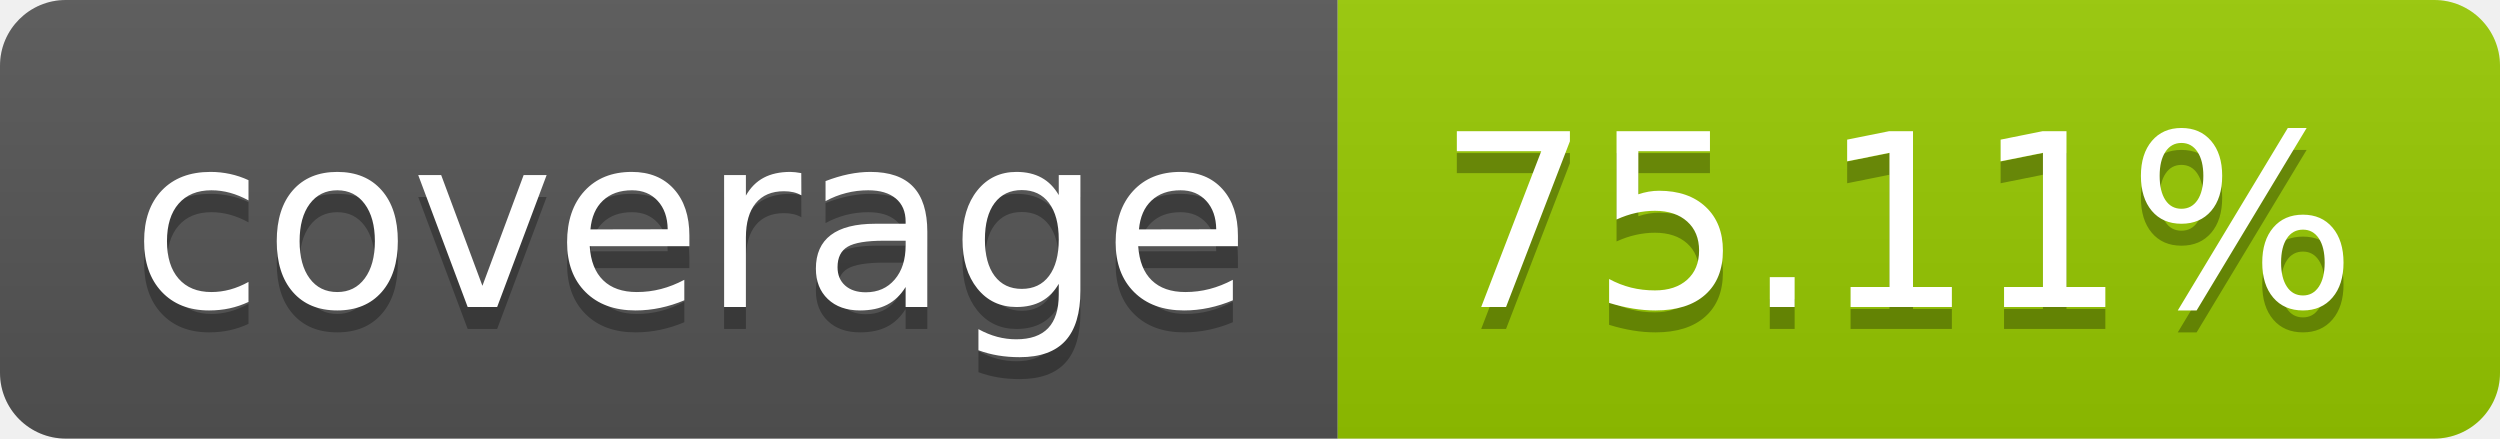
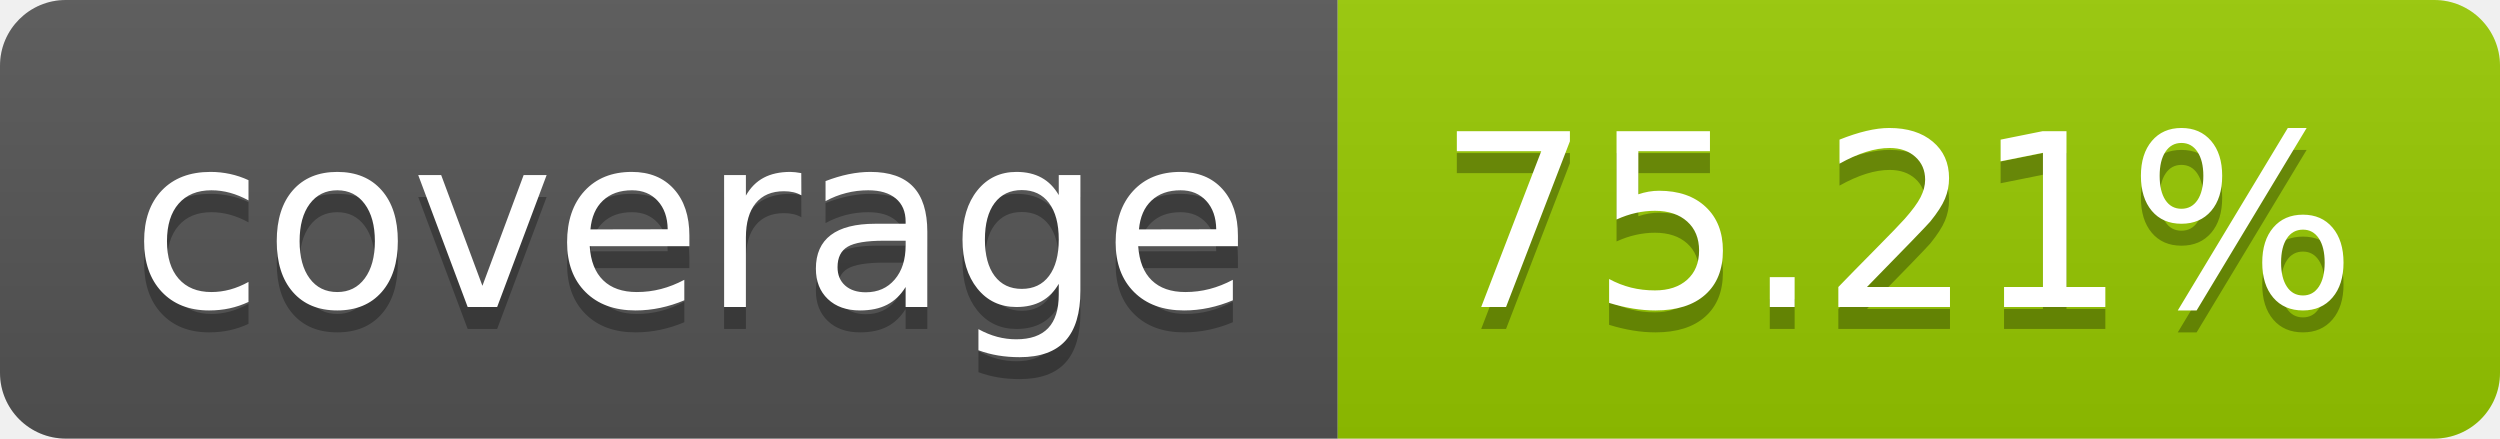
- <svg xmlns="http://www.w3.org/2000/svg" width="114" height="20" role="img" aria-label="coverage: 75.11%">
+ <svg xmlns="http://www.w3.org/2000/svg" width="114" height="20" role="img" aria-label="coverage: 75.21%">
  <linearGradient id="s" x2="0" y2="100%">
    <stop offset="0" stop-color="#bbb" stop-opacity=".1" />
    <stop offset="1" stop-opacity=".1" />
  </linearGradient>
  <clipPath id="r">
    <rect width="114" height="20" rx="3" fill="#fff" />
  </clipPath>
  <g clip-path="url(#r)">
    <rect width="61" height="20" fill="#555" />
    <rect x="61" width="53" height="20" fill="#97ca00" />
    <rect width="114" height="20" fill="url(#s)" />
  </g>
  <g fill="#fff" text-anchor="middle" font-family="Verdana,Geneva,DejaVu Sans,sans-serif" text-rendering="geometricPrecision" font-size="110">
    <text aria-hidden="true" x="315" y="150" fill="#010101" fill-opacity=".3" transform="scale(.1)" textLength="510">coverage</text>
    <text x="315" y="140" transform="scale(.1)" fill="#fff" textLength="510">coverage</text>
-     <text aria-hidden="true" x="865" y="150" fill="#010101" fill-opacity=".3" transform="scale(.1)" textLength="430">75.11%</text>
-     <text x="865" y="140" transform="scale(.1)" fill="#fff" textLength="430">75.11%</text>
+     <text aria-hidden="true" x="865" y="150" fill="#010101" fill-opacity=".3" transform="scale(.1)" textLength="430">75.21%</text>
+     <text x="865" y="140" transform="scale(.1)" fill="#fff" textLength="430">75.21%</text>
  </g>
</svg>
